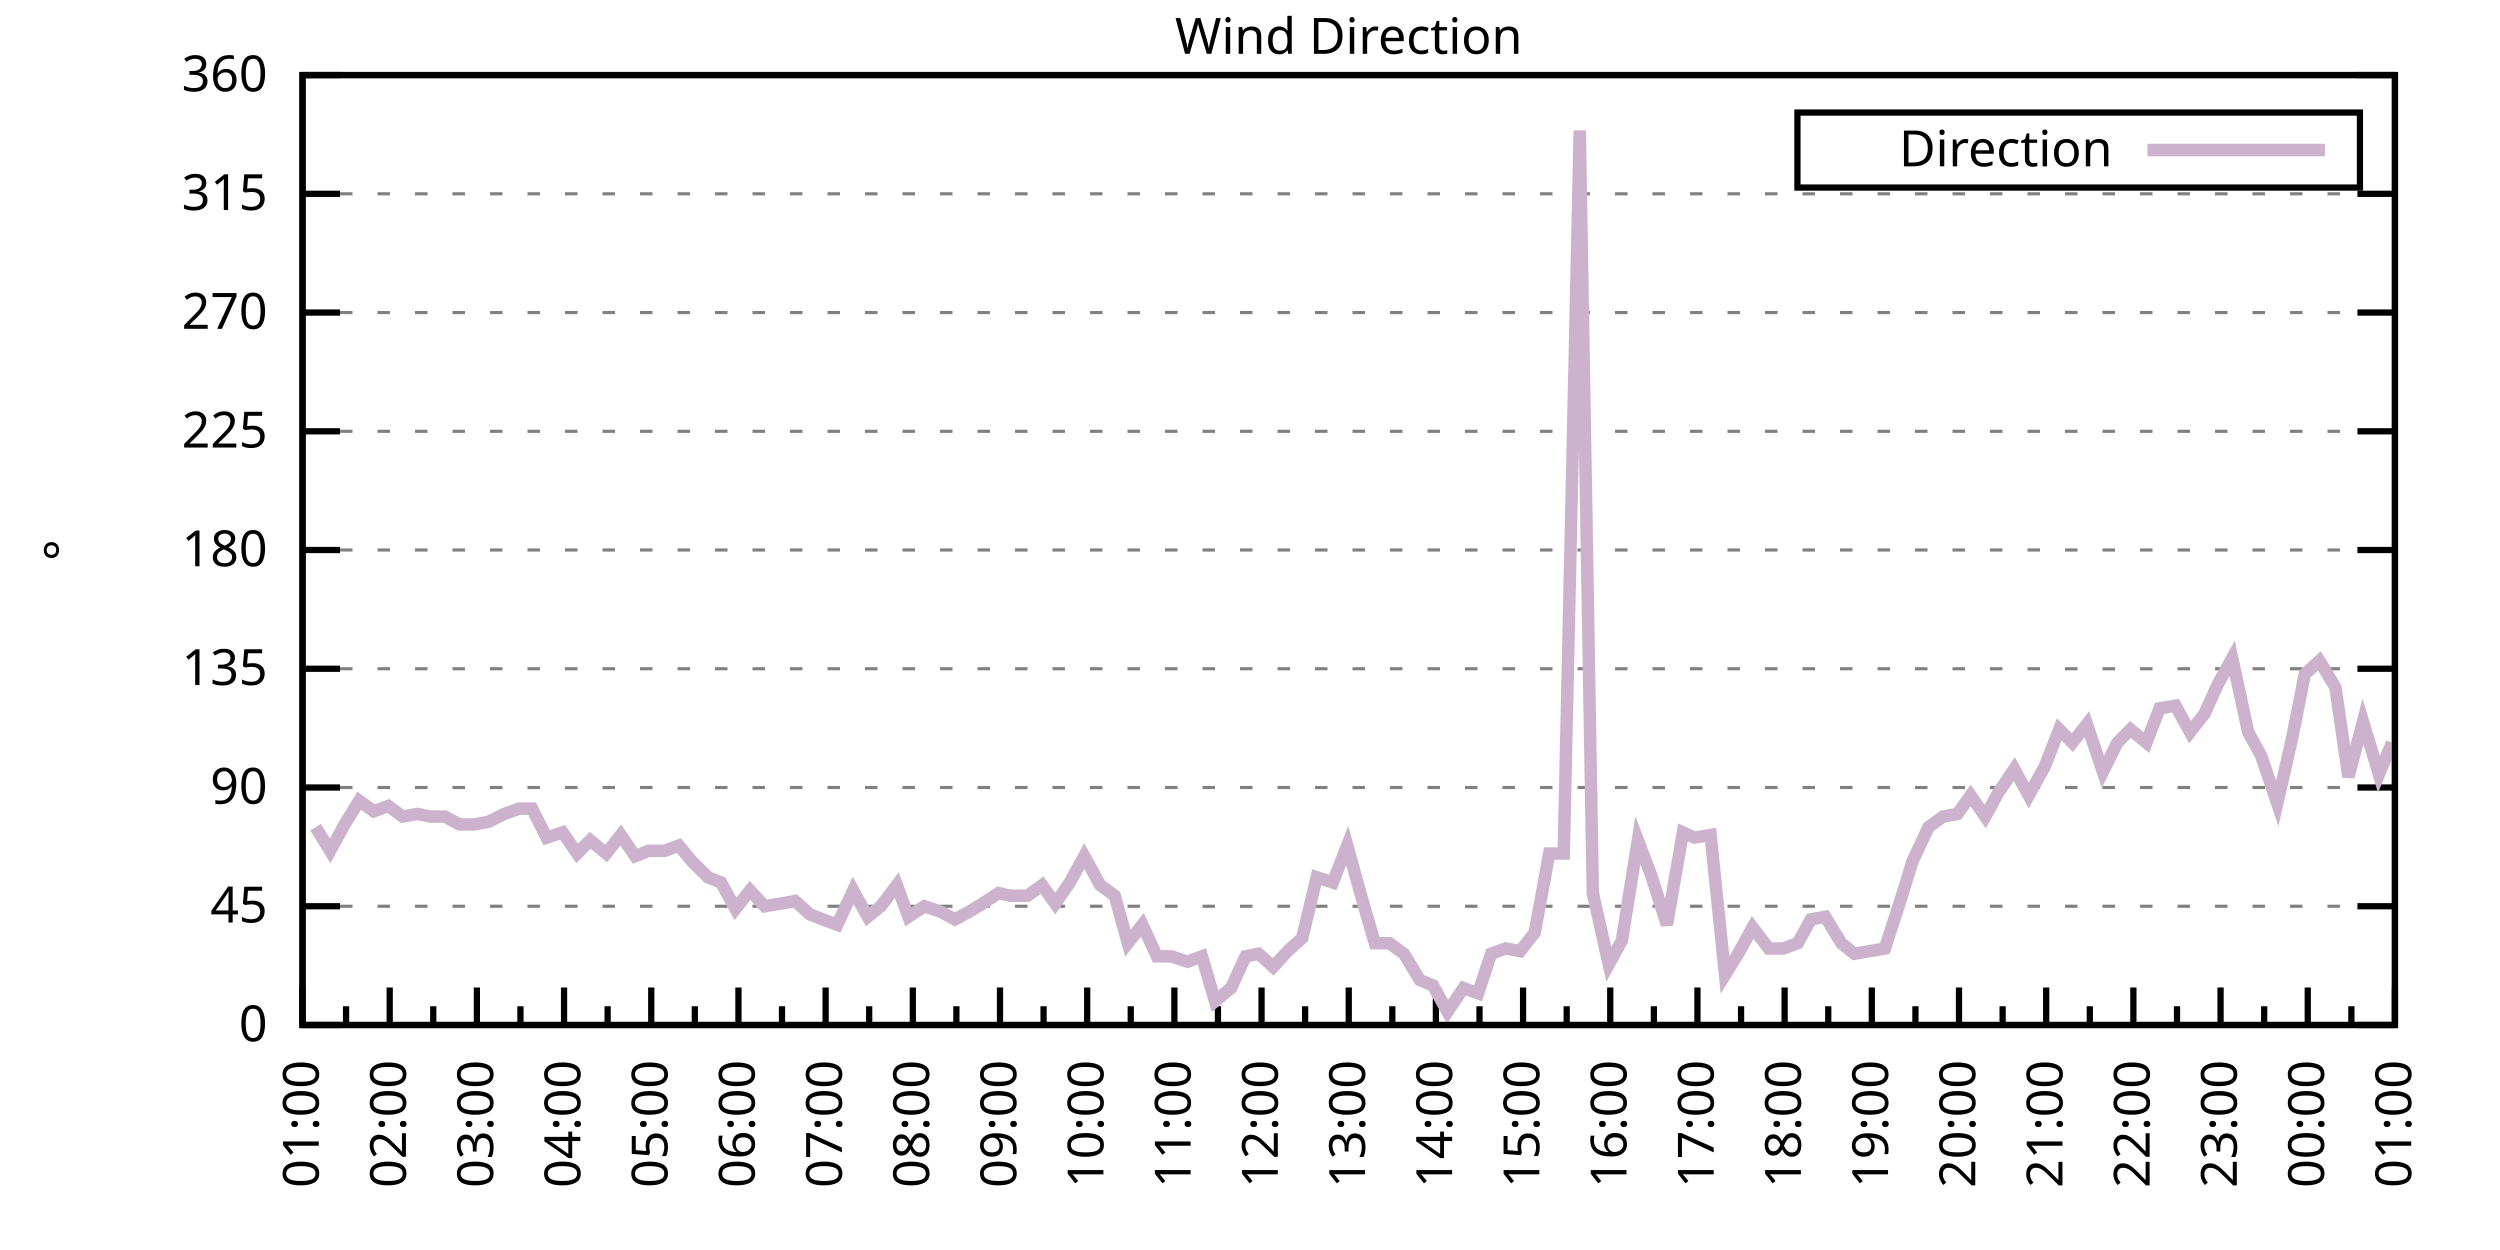
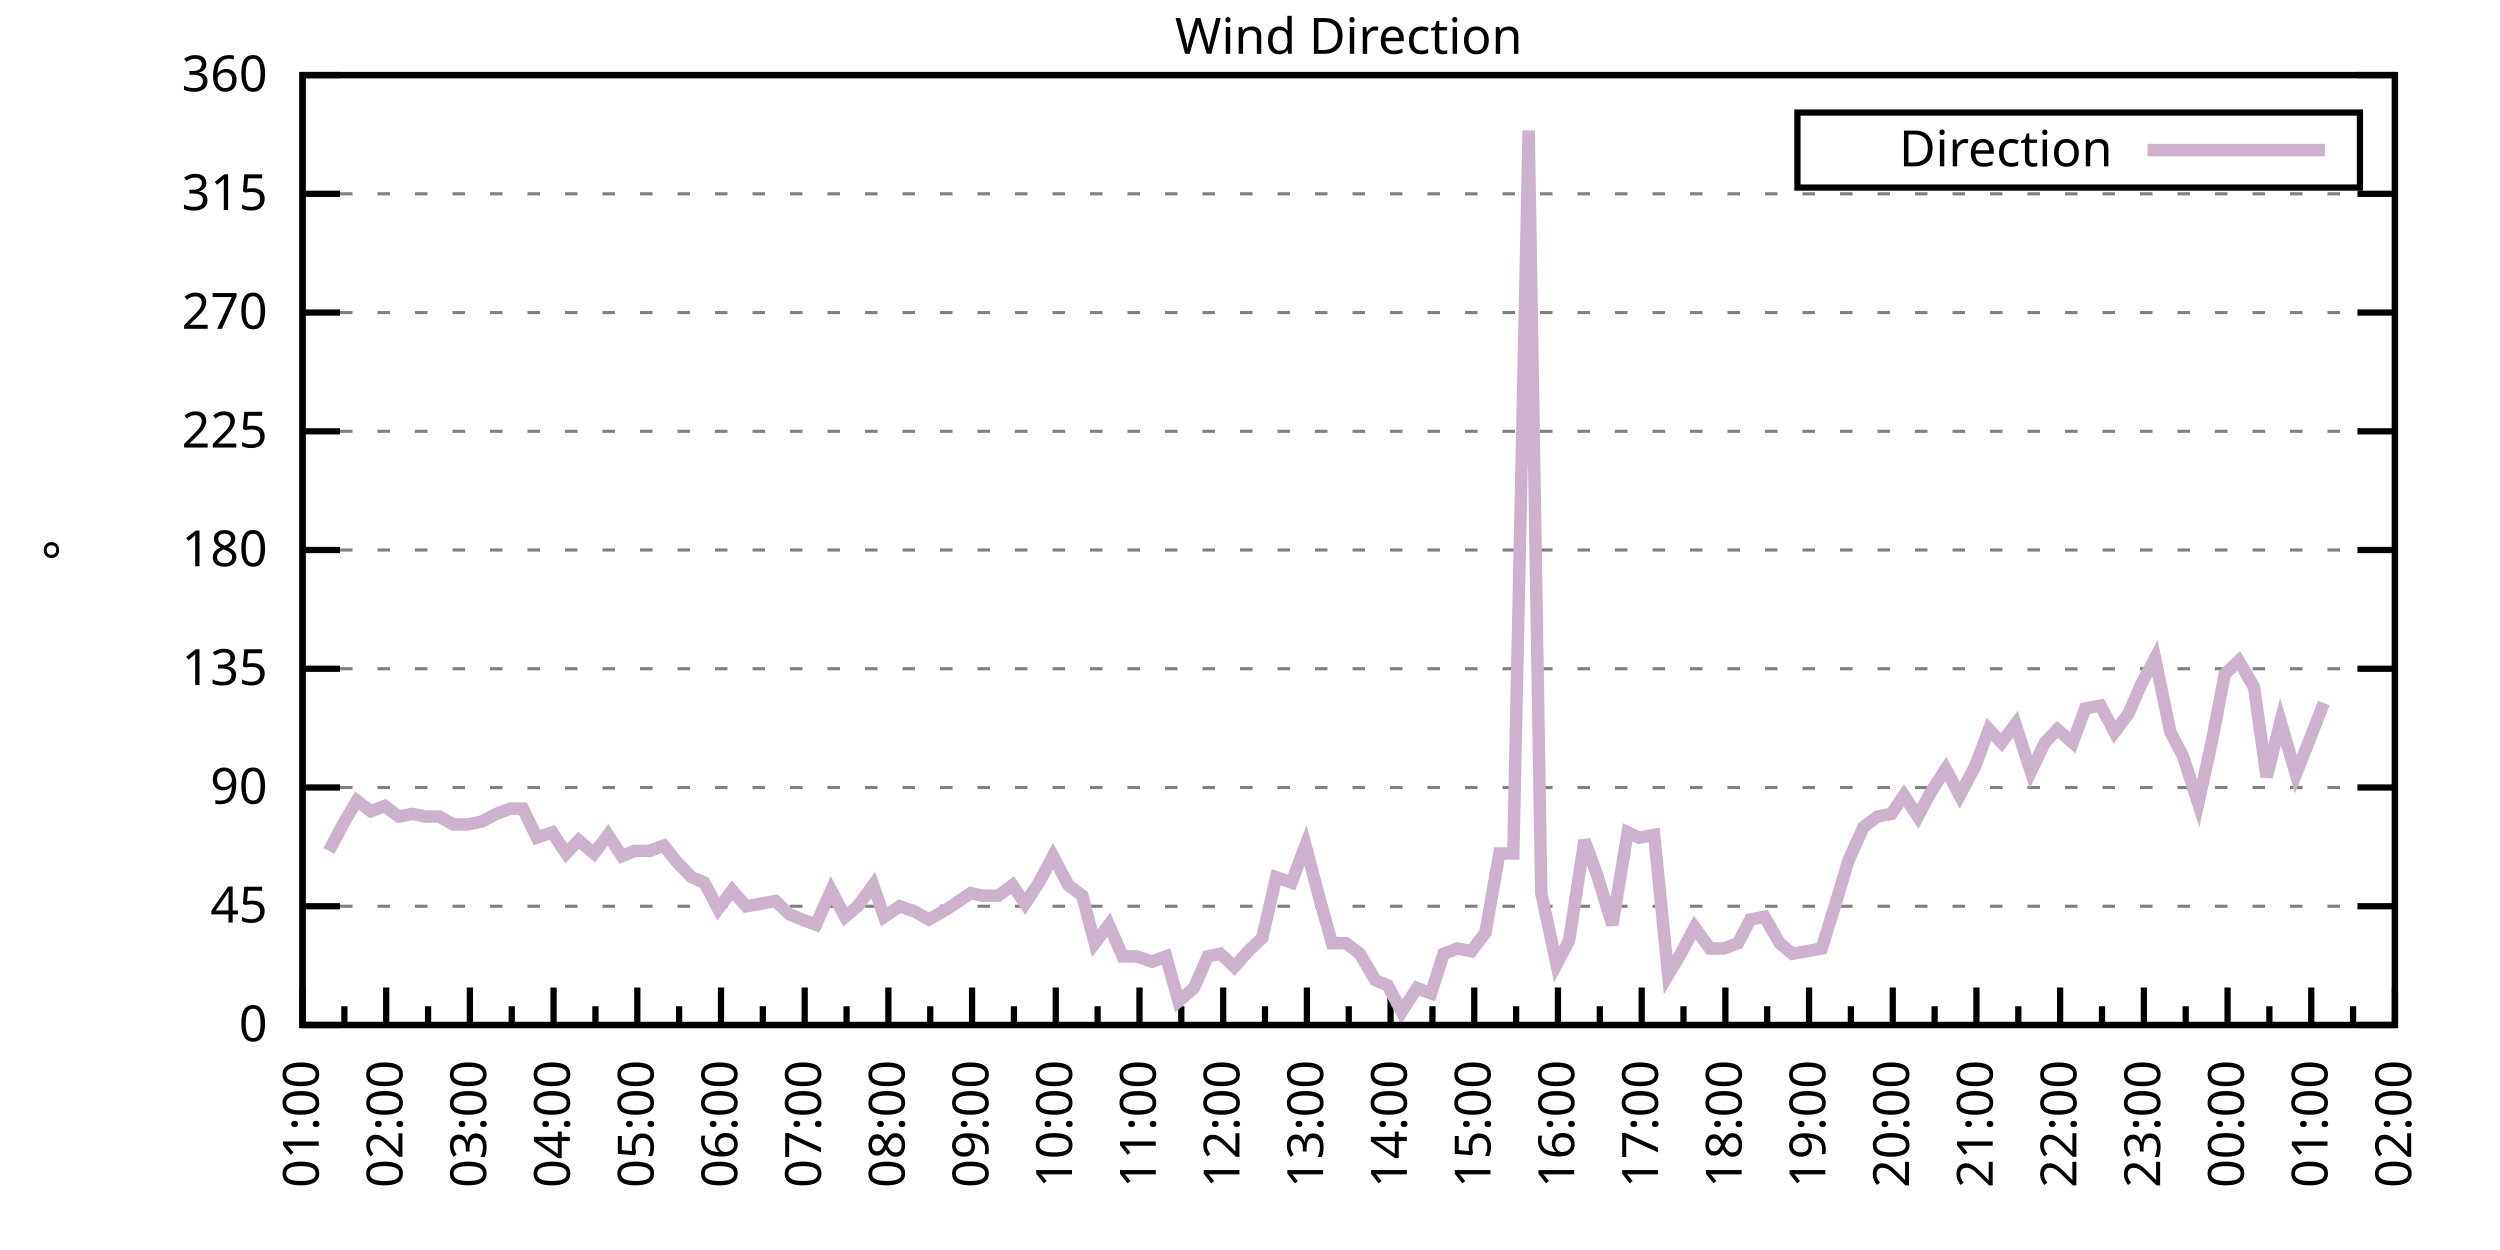
<svg xmlns="http://www.w3.org/2000/svg" xmlns:xlink="http://www.w3.org/1999/xlink" width="400" height="200" viewBox="0 0 400 200">
  <g id="gnuplot_canvas">
    <rect x="0" y="0" width="400" height="200" fill="none" />
    <defs>
      <circle id="gpDot" r="0.5" stroke-width="0.5" stroke="currentColor" />
      <path id="gpPt0" stroke-width="0.333" stroke="currentColor" d="M-1,0 h2 M0,-1 v2" />
      <path id="gpPt1" stroke-width="0.333" stroke="currentColor" d="M-1,-1 L1,1 M1,-1 L-1,1" />
      <path id="gpPt2" stroke-width="0.333" stroke="currentColor" d="M-1,0 L1,0 M0,-1 L0,1 M-1,-1 L1,1 M-1,1 L1,-1" />
      <rect id="gpPt3" stroke-width="0.333" stroke="currentColor" x="-1" y="-1" width="2" height="2" />
      <rect id="gpPt4" stroke-width="0.333" stroke="currentColor" fill="currentColor" x="-1" y="-1" width="2" height="2" />
      <circle id="gpPt5" stroke-width="0.333" stroke="currentColor" cx="0" cy="0" r="1" />
      <use xlink:href="#gpPt5" id="gpPt6" fill="currentColor" stroke="none" />
      <path id="gpPt7" stroke-width="0.333" stroke="currentColor" d="M0,-1.33 L-1.33,0.67 L1.33,0.67 z" />
      <use xlink:href="#gpPt7" id="gpPt8" fill="currentColor" stroke="none" />
      <use xlink:href="#gpPt7" id="gpPt9" stroke="currentColor" transform="rotate(180)" />
      <use xlink:href="#gpPt9" id="gpPt10" fill="currentColor" stroke="none" />
      <use xlink:href="#gpPt3" id="gpPt11" stroke="currentColor" transform="rotate(45)" />
      <use xlink:href="#gpPt11" id="gpPt12" fill="currentColor" stroke="none" />
      <path id="gpPt13" stroke-width="0.333" stroke="currentColor" d="M0,1.330 L1.265,0.411 L0.782,-1.067 L-0.782,-1.076 L-1.265,0.411 z" />
      <use xlink:href="#gpPt13" id="gpPt14" fill="currentColor" stroke="none" />
      <filter id="textbox" filterUnits="objectBoundingBox" x="0" y="0" height="1" width="1">
        <feFlood flood-color="white" flood-opacity="1" result="bgnd" />
        <feComposite in="SourceGraphic" in2="bgnd" operator="atop" />
      </filter>
      <filter id="greybox" filterUnits="objectBoundingBox" x="0" y="0" height="1" width="1">
        <feFlood flood-color="lightgrey" flood-opacity="1" result="grey" />
        <feComposite in="SourceGraphic" in2="grey" operator="atop" />
      </filter>
    </defs>
    <g fill="none" color="white" stroke="currentColor" stroke-width="1.00" stroke-linecap="butt" stroke-linejoin="miter">
</g>
    <g fill="none" color="black" stroke="currentColor" stroke-width="1.00" stroke-linecap="butt" stroke-linejoin="miter">
      <g stroke="none" shape-rendering="crispEdges">
        <polygon fill="rgb(255, 255, 255)" points="48.40,164.00 383.18,164.00 383.18,12.02 48.40,12.02 " />
      </g>
    </g>
    <g fill="none" color="black" stroke="currentColor" stroke-width="1.00" stroke-linecap="butt" stroke-linejoin="miter">
</g>
    <g fill="none" color="black" stroke="black" stroke-width="0.50" stroke-linecap="butt" stroke-linejoin="miter">
</g>
    <g fill="none" color="gray" stroke="currentColor" stroke-width="0.50" stroke-linecap="butt" stroke-linejoin="miter">
      <path stroke="gray" stroke-dasharray="2,4" class="gridline" d="M48.40,164.00 L383.19,164.00  " />
    </g>
    <g fill="none" color="gray" stroke="gray" stroke-width="1.00" stroke-linecap="butt" stroke-linejoin="miter">
</g>
    <g fill="none" color="black" stroke="currentColor" stroke-width="1.00" stroke-linecap="butt" stroke-linejoin="miter">
      <path stroke="black" d="M48.40,164.00 L54.40,164.00 M383.19,164.00 L377.19,164.00  " />
      <g transform="translate(42.80,166.60)" stroke="none" fill="black" font-family="Sans" font-size="8.00" text-anchor="end">
        <text>
          <tspan font-family="Sans"> 0</tspan>
        </text>
      </g>
    </g>
    <g fill="none" color="black" stroke="currentColor" stroke-width="1.00" stroke-linecap="butt" stroke-linejoin="miter">
</g>
    <g fill="none" color="black" stroke="black" stroke-width="0.50" stroke-linecap="butt" stroke-linejoin="miter">
</g>
    <g fill="none" color="gray" stroke="currentColor" stroke-width="0.50" stroke-linecap="butt" stroke-linejoin="miter">
      <path stroke="gray" stroke-dasharray="2,4" class="gridline" d="M48.40,145.00 L383.19,145.00  " />
    </g>
    <g fill="none" color="gray" stroke="gray" stroke-width="1.00" stroke-linecap="butt" stroke-linejoin="miter">
</g>
    <g fill="none" color="black" stroke="currentColor" stroke-width="1.00" stroke-linecap="butt" stroke-linejoin="miter">
      <path stroke="black" d="M48.40,145.00 L54.40,145.00 M383.19,145.00 L377.19,145.00  " />
      <g transform="translate(42.80,147.60)" stroke="none" fill="black" font-family="Sans" font-size="8.00" text-anchor="end">
        <text>
          <tspan font-family="Sans"> 45</tspan>
        </text>
      </g>
    </g>
    <g fill="none" color="black" stroke="currentColor" stroke-width="1.00" stroke-linecap="butt" stroke-linejoin="miter">
</g>
    <g fill="none" color="black" stroke="black" stroke-width="0.50" stroke-linecap="butt" stroke-linejoin="miter">
</g>
    <g fill="none" color="gray" stroke="currentColor" stroke-width="0.50" stroke-linecap="butt" stroke-linejoin="miter">
      <path stroke="gray" stroke-dasharray="2,4" class="gridline" d="M48.40,126.00 L383.19,126.00  " />
    </g>
    <g fill="none" color="gray" stroke="gray" stroke-width="1.00" stroke-linecap="butt" stroke-linejoin="miter">
</g>
    <g fill="none" color="black" stroke="currentColor" stroke-width="1.00" stroke-linecap="butt" stroke-linejoin="miter">
      <path stroke="black" d="M48.40,126.00 L54.40,126.00 M383.19,126.00 L377.19,126.00  " />
      <g transform="translate(42.80,128.60)" stroke="none" fill="black" font-family="Sans" font-size="8.00" text-anchor="end">
        <text>
          <tspan font-family="Sans"> 90</tspan>
        </text>
      </g>
    </g>
    <g fill="none" color="black" stroke="currentColor" stroke-width="1.00" stroke-linecap="butt" stroke-linejoin="miter">
</g>
    <g fill="none" color="black" stroke="black" stroke-width="0.50" stroke-linecap="butt" stroke-linejoin="miter">
</g>
    <g fill="none" color="gray" stroke="currentColor" stroke-width="0.50" stroke-linecap="butt" stroke-linejoin="miter">
      <path stroke="gray" stroke-dasharray="2,4" class="gridline" d="M48.40,107.00 L383.19,107.00  " />
    </g>
    <g fill="none" color="gray" stroke="gray" stroke-width="1.00" stroke-linecap="butt" stroke-linejoin="miter">
</g>
    <g fill="none" color="black" stroke="currentColor" stroke-width="1.00" stroke-linecap="butt" stroke-linejoin="miter">
      <path stroke="black" d="M48.40,107.00 L54.40,107.00 M383.19,107.00 L377.19,107.00  " />
      <g transform="translate(42.80,109.60)" stroke="none" fill="black" font-family="Sans" font-size="8.00" text-anchor="end">
        <text>
          <tspan font-family="Sans"> 135</tspan>
        </text>
      </g>
    </g>
    <g fill="none" color="black" stroke="currentColor" stroke-width="1.00" stroke-linecap="butt" stroke-linejoin="miter">
</g>
    <g fill="none" color="black" stroke="black" stroke-width="0.50" stroke-linecap="butt" stroke-linejoin="miter">
</g>
    <g fill="none" color="gray" stroke="currentColor" stroke-width="0.50" stroke-linecap="butt" stroke-linejoin="miter">
      <path stroke="gray" stroke-dasharray="2,4" class="gridline" d="M48.40,88.00 L383.19,88.00  " />
    </g>
    <g fill="none" color="gray" stroke="gray" stroke-width="1.00" stroke-linecap="butt" stroke-linejoin="miter">
</g>
    <g fill="none" color="black" stroke="currentColor" stroke-width="1.00" stroke-linecap="butt" stroke-linejoin="miter">
      <path stroke="black" d="M48.40,88.00 L54.40,88.00 M383.19,88.00 L377.19,88.00  " />
      <g transform="translate(42.80,90.60)" stroke="none" fill="black" font-family="Sans" font-size="8.00" text-anchor="end">
        <text>
          <tspan font-family="Sans"> 180</tspan>
        </text>
      </g>
    </g>
    <g fill="none" color="black" stroke="currentColor" stroke-width="1.00" stroke-linecap="butt" stroke-linejoin="miter">
</g>
    <g fill="none" color="black" stroke="black" stroke-width="0.50" stroke-linecap="butt" stroke-linejoin="miter">
</g>
    <g fill="none" color="gray" stroke="currentColor" stroke-width="0.50" stroke-linecap="butt" stroke-linejoin="miter">
      <path stroke="gray" stroke-dasharray="2,4" class="gridline" d="M48.40,69.01 L383.19,69.01  " />
    </g>
    <g fill="none" color="gray" stroke="gray" stroke-width="1.00" stroke-linecap="butt" stroke-linejoin="miter">
</g>
    <g fill="none" color="black" stroke="currentColor" stroke-width="1.00" stroke-linecap="butt" stroke-linejoin="miter">
      <path stroke="black" d="M48.40,69.01 L54.40,69.01 M383.19,69.01 L377.19,69.01  " />
      <g transform="translate(42.80,71.61)" stroke="none" fill="black" font-family="Sans" font-size="8.00" text-anchor="end">
        <text>
          <tspan font-family="Sans"> 225</tspan>
        </text>
      </g>
    </g>
    <g fill="none" color="black" stroke="currentColor" stroke-width="1.00" stroke-linecap="butt" stroke-linejoin="miter">
</g>
    <g fill="none" color="black" stroke="black" stroke-width="0.50" stroke-linecap="butt" stroke-linejoin="miter">
</g>
    <g fill="none" color="gray" stroke="currentColor" stroke-width="0.50" stroke-linecap="butt" stroke-linejoin="miter">
      <path stroke="gray" stroke-dasharray="2,4" class="gridline" d="M48.40,50.01 L383.19,50.01  " />
    </g>
    <g fill="none" color="gray" stroke="gray" stroke-width="1.00" stroke-linecap="butt" stroke-linejoin="miter">
</g>
    <g fill="none" color="black" stroke="currentColor" stroke-width="1.00" stroke-linecap="butt" stroke-linejoin="miter">
      <path stroke="black" d="M48.40,50.01 L54.40,50.01 M383.19,50.01 L377.19,50.01  " />
      <g transform="translate(42.80,52.61)" stroke="none" fill="black" font-family="Sans" font-size="8.00" text-anchor="end">
        <text>
          <tspan font-family="Sans"> 270</tspan>
        </text>
      </g>
    </g>
    <g fill="none" color="black" stroke="currentColor" stroke-width="1.00" stroke-linecap="butt" stroke-linejoin="miter">
</g>
    <g fill="none" color="black" stroke="black" stroke-width="0.50" stroke-linecap="butt" stroke-linejoin="miter">
</g>
    <g fill="none" color="gray" stroke="currentColor" stroke-width="0.50" stroke-linecap="butt" stroke-linejoin="miter">
      <path stroke="gray" stroke-dasharray="2,4" class="gridline" d="M48.40,31.01 L383.19,31.01  " />
    </g>
    <g fill="none" color="gray" stroke="gray" stroke-width="1.00" stroke-linecap="butt" stroke-linejoin="miter">
</g>
    <g fill="none" color="black" stroke="currentColor" stroke-width="1.00" stroke-linecap="butt" stroke-linejoin="miter">
      <path stroke="black" d="M48.40,31.01 L54.40,31.01 M383.19,31.01 L377.19,31.01  " />
      <g transform="translate(42.80,33.61)" stroke="none" fill="black" font-family="Sans" font-size="8.00" text-anchor="end">
        <text>
          <tspan font-family="Sans"> 315</tspan>
        </text>
      </g>
    </g>
    <g fill="none" color="black" stroke="currentColor" stroke-width="1.00" stroke-linecap="butt" stroke-linejoin="miter">
</g>
    <g fill="none" color="black" stroke="black" stroke-width="0.50" stroke-linecap="butt" stroke-linejoin="miter">
</g>
    <g fill="none" color="gray" stroke="currentColor" stroke-width="0.50" stroke-linecap="butt" stroke-linejoin="miter">
      <path stroke="gray" stroke-dasharray="2,4" class="gridline" d="M48.40,12.01 L383.19,12.01  " />
    </g>
    <g fill="none" color="gray" stroke="gray" stroke-width="1.00" stroke-linecap="butt" stroke-linejoin="miter">
</g>
    <g fill="none" color="black" stroke="currentColor" stroke-width="1.00" stroke-linecap="butt" stroke-linejoin="miter">
      <path stroke="black" d="M48.40,12.01 L54.40,12.01 M383.19,12.01 L377.19,12.01  " />
      <g transform="translate(42.80,14.61)" stroke="none" fill="black" font-family="Sans" font-size="8.00" text-anchor="end">
        <text>
          <tspan font-family="Sans"> 360</tspan>
        </text>
      </g>
    </g>
    <g fill="none" color="black" stroke="currentColor" stroke-width="1.00" stroke-linecap="butt" stroke-linejoin="miter">
      <path stroke="black" d="M48.40,164.00 L48.40,158.00  " />
      <g transform="translate(51.00,169.60) rotate(270)" stroke="none" fill="black" font-family="Sans" font-size="8.00" text-anchor="end">
        <text>
          <tspan font-family="Sans">01:00</tspan>
        </text>
      </g>
    </g>
    <g fill="none" color="black" stroke="currentColor" stroke-width="1.00" stroke-linecap="butt" stroke-linejoin="miter">
-       <path stroke="black" d="M55.37,164.00 L55.37,161.00 M62.35,164.00 L62.35,158.00  " />
-       <g transform="translate(64.95,169.60) rotate(270)" stroke="none" fill="black" font-family="Sans" font-size="8.00" text-anchor="end">
+       <path stroke="black" d="M55.10,164.00 L55.10,161.00 M61.79,164.00 L61.79,158.00  " />
+       <g transform="translate(64.39,169.60) rotate(270)" stroke="none" fill="black" font-family="Sans" font-size="8.00" text-anchor="end">
        <text>
          <tspan font-family="Sans">02:00</tspan>
        </text>
      </g>
    </g>
    <g fill="none" color="black" stroke="currentColor" stroke-width="1.00" stroke-linecap="butt" stroke-linejoin="miter">
-       <path stroke="black" d="M69.32,164.00 L69.32,161.00 M76.30,164.00 L76.30,158.00  " />
-       <g transform="translate(78.90,169.60) rotate(270)" stroke="none" fill="black" font-family="Sans" font-size="8.00" text-anchor="end">
+       <path stroke="black" d="M68.49,164.00 L68.49,161.00 M75.18,164.00 L75.18,158.00  " />
+       <g transform="translate(77.78,169.60) rotate(270)" stroke="none" fill="black" font-family="Sans" font-size="8.00" text-anchor="end">
        <text>
          <tspan font-family="Sans">03:00</tspan>
        </text>
      </g>
    </g>
    <g fill="none" color="black" stroke="currentColor" stroke-width="1.00" stroke-linecap="butt" stroke-linejoin="miter">
-       <path stroke="black" d="M83.27,164.00 L83.27,161.00 M90.25,164.00 L90.25,158.00  " />
-       <g transform="translate(92.85,169.60) rotate(270)" stroke="none" fill="black" font-family="Sans" font-size="8.00" text-anchor="end">
+       <path stroke="black" d="M81.88,164.00 L81.88,161.00 M88.57,164.00 L88.57,158.00  " />
+       <g transform="translate(91.17,169.60) rotate(270)" stroke="none" fill="black" font-family="Sans" font-size="8.00" text-anchor="end">
        <text>
          <tspan font-family="Sans">04:00</tspan>
        </text>
      </g>
    </g>
    <g fill="none" color="black" stroke="currentColor" stroke-width="1.00" stroke-linecap="butt" stroke-linejoin="miter">
-       <path stroke="black" d="M97.22,164.00 L97.22,161.00 M104.20,164.00 L104.20,158.00  " />
-       <g transform="translate(106.80,169.60) rotate(270)" stroke="none" fill="black" font-family="Sans" font-size="8.00" text-anchor="end">
+       <path stroke="black" d="M95.27,164.00 L95.27,161.00 M101.97,164.00 L101.97,158.00  " />
+       <g transform="translate(104.57,169.60) rotate(270)" stroke="none" fill="black" font-family="Sans" font-size="8.00" text-anchor="end">
        <text>
          <tspan font-family="Sans">05:00</tspan>
        </text>
      </g>
    </g>
    <g fill="none" color="black" stroke="currentColor" stroke-width="1.00" stroke-linecap="butt" stroke-linejoin="miter">
-       <path stroke="black" d="M111.17,164.00 L111.17,161.00 M118.15,164.00 L118.15,158.00  " />
-       <g transform="translate(120.75,169.60) rotate(270)" stroke="none" fill="black" font-family="Sans" font-size="8.00" text-anchor="end">
+       <path stroke="black" d="M108.66,164.00 L108.66,161.00 M115.36,164.00 L115.36,158.00  " />
+       <g transform="translate(117.96,169.60) rotate(270)" stroke="none" fill="black" font-family="Sans" font-size="8.00" text-anchor="end">
        <text>
          <tspan font-family="Sans">06:00</tspan>
        </text>
      </g>
    </g>
    <g fill="none" color="black" stroke="currentColor" stroke-width="1.00" stroke-linecap="butt" stroke-linejoin="miter">
-       <path stroke="black" d="M125.12,164.00 L125.12,161.00 M132.10,164.00 L132.10,158.00  " />
-       <g transform="translate(134.70,169.60) rotate(270)" stroke="none" fill="black" font-family="Sans" font-size="8.00" text-anchor="end">
+       <path stroke="black" d="M122.05,164.00 L122.05,161.00 M128.75,164.00 L128.75,158.00  " />
+       <g transform="translate(131.35,169.60) rotate(270)" stroke="none" fill="black" font-family="Sans" font-size="8.00" text-anchor="end">
        <text>
          <tspan font-family="Sans">07:00</tspan>
        </text>
      </g>
    </g>
    <g fill="none" color="black" stroke="currentColor" stroke-width="1.00" stroke-linecap="butt" stroke-linejoin="miter">
-       <path stroke="black" d="M139.07,164.00 L139.07,161.00 M146.05,164.00 L146.05,158.00  " />
-       <g transform="translate(148.65,169.60) rotate(270)" stroke="none" fill="black" font-family="Sans" font-size="8.00" text-anchor="end">
+       <path stroke="black" d="M135.45,164.00 L135.45,161.00 M142.14,164.00 L142.14,158.00  " />
+       <g transform="translate(144.74,169.60) rotate(270)" stroke="none" fill="black" font-family="Sans" font-size="8.00" text-anchor="end">
        <text>
          <tspan font-family="Sans">08:00</tspan>
        </text>
      </g>
    </g>
    <g fill="none" color="black" stroke="currentColor" stroke-width="1.00" stroke-linecap="butt" stroke-linejoin="miter">
-       <path stroke="black" d="M153.02,164.00 L153.02,161.00 M160.00,164.00 L160.00,158.00  " />
-       <g transform="translate(162.60,169.60) rotate(270)" stroke="none" fill="black" font-family="Sans" font-size="8.00" text-anchor="end">
+       <path stroke="black" d="M148.84,164.00 L148.84,161.00 M155.53,164.00 L155.53,158.00  " />
+       <g transform="translate(158.13,169.60) rotate(270)" stroke="none" fill="black" font-family="Sans" font-size="8.00" text-anchor="end">
        <text>
          <tspan font-family="Sans">09:00</tspan>
        </text>
      </g>
    </g>
    <g fill="none" color="black" stroke="currentColor" stroke-width="1.00" stroke-linecap="butt" stroke-linejoin="miter">
-       <path stroke="black" d="M166.97,164.00 L166.97,161.00 M173.95,164.00 L173.95,158.00  " />
-       <g transform="translate(176.55,169.60) rotate(270)" stroke="none" fill="black" font-family="Sans" font-size="8.00" text-anchor="end">
+       <path stroke="black" d="M162.23,164.00 L162.23,161.00 M168.92,164.00 L168.92,158.00  " />
+       <g transform="translate(171.52,169.60) rotate(270)" stroke="none" fill="black" font-family="Sans" font-size="8.00" text-anchor="end">
        <text>
          <tspan font-family="Sans">10:00</tspan>
        </text>
      </g>
    </g>
    <g fill="none" color="black" stroke="currentColor" stroke-width="1.00" stroke-linecap="butt" stroke-linejoin="miter">
-       <path stroke="black" d="M180.92,164.00 L180.92,161.00 M187.90,164.00 L187.90,158.00  " />
-       <g transform="translate(190.50,169.60) rotate(270)" stroke="none" fill="black" font-family="Sans" font-size="8.00" text-anchor="end">
+       <path stroke="black" d="M175.62,164.00 L175.62,161.00 M182.32,164.00 L182.32,158.00  " />
+       <g transform="translate(184.92,169.60) rotate(270)" stroke="none" fill="black" font-family="Sans" font-size="8.00" text-anchor="end">
        <text>
          <tspan font-family="Sans">11:00</tspan>
        </text>
      </g>
    </g>
    <g fill="none" color="black" stroke="currentColor" stroke-width="1.00" stroke-linecap="butt" stroke-linejoin="miter">
-       <path stroke="black" d="M194.87,164.00 L194.87,161.00 M201.85,164.00 L201.85,158.00  " />
-       <g transform="translate(204.45,169.60) rotate(270)" stroke="none" fill="black" font-family="Sans" font-size="8.00" text-anchor="end">
+       <path stroke="black" d="M189.01,164.00 L189.01,161.00 M195.71,164.00 L195.71,158.00  " />
+       <g transform="translate(198.31,169.60) rotate(270)" stroke="none" fill="black" font-family="Sans" font-size="8.00" text-anchor="end">
        <text>
          <tspan font-family="Sans">12:00</tspan>
        </text>
      </g>
    </g>
    <g fill="none" color="black" stroke="currentColor" stroke-width="1.00" stroke-linecap="butt" stroke-linejoin="miter">
-       <path stroke="black" d="M208.82,164.00 L208.82,161.00 M215.80,164.00 L215.80,158.00  " />
-       <g transform="translate(218.40,169.60) rotate(270)" stroke="none" fill="black" font-family="Sans" font-size="8.00" text-anchor="end">
+       <path stroke="black" d="M202.40,164.00 L202.40,161.00 M209.10,164.00 L209.10,158.00  " />
+       <g transform="translate(211.70,169.60) rotate(270)" stroke="none" fill="black" font-family="Sans" font-size="8.00" text-anchor="end">
        <text>
          <tspan font-family="Sans">13:00</tspan>
        </text>
      </g>
    </g>
    <g fill="none" color="black" stroke="currentColor" stroke-width="1.00" stroke-linecap="butt" stroke-linejoin="miter">
-       <path stroke="black" d="M222.77,164.00 L222.77,161.00 M229.74,164.00 L229.74,158.00  " />
-       <g transform="translate(232.34,169.60) rotate(270)" stroke="none" fill="black" font-family="Sans" font-size="8.00" text-anchor="end">
+       <path stroke="black" d="M215.80,164.00 L215.80,161.00 M222.49,164.00 L222.49,158.00  " />
+       <g transform="translate(225.09,169.60) rotate(270)" stroke="none" fill="black" font-family="Sans" font-size="8.00" text-anchor="end">
        <text>
          <tspan font-family="Sans">14:00</tspan>
        </text>
      </g>
    </g>
    <g fill="none" color="black" stroke="currentColor" stroke-width="1.00" stroke-linecap="butt" stroke-linejoin="miter">
-       <path stroke="black" d="M236.72,164.00 L236.72,161.00 M243.69,164.00 L243.69,158.00  " />
-       <g transform="translate(246.29,169.60) rotate(270)" stroke="none" fill="black" font-family="Sans" font-size="8.00" text-anchor="end">
+       <path stroke="black" d="M229.19,164.00 L229.19,161.00 M235.88,164.00 L235.88,158.00  " />
+       <g transform="translate(238.48,169.60) rotate(270)" stroke="none" fill="black" font-family="Sans" font-size="8.00" text-anchor="end">
        <text>
          <tspan font-family="Sans">15:00</tspan>
        </text>
      </g>
    </g>
    <g fill="none" color="black" stroke="currentColor" stroke-width="1.00" stroke-linecap="butt" stroke-linejoin="miter">
-       <path stroke="black" d="M250.67,164.00 L250.67,161.00 M257.64,164.00 L257.64,158.00  " />
-       <g transform="translate(260.24,169.60) rotate(270)" stroke="none" fill="black" font-family="Sans" font-size="8.00" text-anchor="end">
+       <path stroke="black" d="M242.58,164.00 L242.58,161.00 M249.27,164.00 L249.27,158.00  " />
+       <g transform="translate(251.87,169.60) rotate(270)" stroke="none" fill="black" font-family="Sans" font-size="8.00" text-anchor="end">
        <text>
          <tspan font-family="Sans">16:00</tspan>
        </text>
      </g>
    </g>
    <g fill="none" color="black" stroke="currentColor" stroke-width="1.00" stroke-linecap="butt" stroke-linejoin="miter">
-       <path stroke="black" d="M264.62,164.00 L264.62,161.00 M271.59,164.00 L271.59,158.00  " />
-       <g transform="translate(274.19,169.60) rotate(270)" stroke="none" fill="black" font-family="Sans" font-size="8.00" text-anchor="end">
+       <path stroke="black" d="M255.97,164.00 L255.97,161.00 M262.67,164.00 L262.67,158.00  " />
+       <g transform="translate(265.27,169.60) rotate(270)" stroke="none" fill="black" font-family="Sans" font-size="8.00" text-anchor="end">
        <text>
          <tspan font-family="Sans">17:00</tspan>
        </text>
      </g>
    </g>
    <g fill="none" color="black" stroke="currentColor" stroke-width="1.00" stroke-linecap="butt" stroke-linejoin="miter">
-       <path stroke="black" d="M278.57,164.00 L278.57,161.00 M285.54,164.00 L285.54,158.00  " />
-       <g transform="translate(288.14,169.60) rotate(270)" stroke="none" fill="black" font-family="Sans" font-size="8.00" text-anchor="end">
+       <path stroke="black" d="M269.36,164.00 L269.36,161.00 M276.06,164.00 L276.06,158.00  " />
+       <g transform="translate(278.66,169.60) rotate(270)" stroke="none" fill="black" font-family="Sans" font-size="8.00" text-anchor="end">
        <text>
          <tspan font-family="Sans">18:00</tspan>
        </text>
      </g>
    </g>
    <g fill="none" color="black" stroke="currentColor" stroke-width="1.00" stroke-linecap="butt" stroke-linejoin="miter">
-       <path stroke="black" d="M292.52,164.00 L292.52,161.00 M299.49,164.00 L299.49,158.00  " />
-       <g transform="translate(302.09,169.60) rotate(270)" stroke="none" fill="black" font-family="Sans" font-size="8.00" text-anchor="end">
+       <path stroke="black" d="M282.75,164.00 L282.75,161.00 M289.45,164.00 L289.45,158.00  " />
+       <g transform="translate(292.05,169.60) rotate(270)" stroke="none" fill="black" font-family="Sans" font-size="8.00" text-anchor="end">
        <text>
          <tspan font-family="Sans">19:00</tspan>
        </text>
      </g>
    </g>
    <g fill="none" color="black" stroke="currentColor" stroke-width="1.00" stroke-linecap="butt" stroke-linejoin="miter">
-       <path stroke="black" d="M306.47,164.00 L306.47,161.00 M313.44,164.00 L313.44,158.00  " />
-       <g transform="translate(316.04,169.60) rotate(270)" stroke="none" fill="black" font-family="Sans" font-size="8.00" text-anchor="end">
+       <path stroke="black" d="M296.14,164.00 L296.14,161.00 M302.84,164.00 L302.84,158.00  " />
+       <g transform="translate(305.44,169.60) rotate(270)" stroke="none" fill="black" font-family="Sans" font-size="8.00" text-anchor="end">
        <text>
          <tspan font-family="Sans">20:00</tspan>
        </text>
      </g>
    </g>
    <g fill="none" color="black" stroke="currentColor" stroke-width="1.00" stroke-linecap="butt" stroke-linejoin="miter">
-       <path stroke="black" d="M320.42,164.00 L320.42,161.00 M327.39,164.00 L327.39,158.00  " />
-       <g transform="translate(329.99,169.60) rotate(270)" stroke="none" fill="black" font-family="Sans" font-size="8.00" text-anchor="end">
+       <path stroke="black" d="M309.54,164.00 L309.54,161.00 M316.23,164.00 L316.23,158.00  " />
+       <g transform="translate(318.83,169.60) rotate(270)" stroke="none" fill="black" font-family="Sans" font-size="8.00" text-anchor="end">
        <text>
          <tspan font-family="Sans">21:00</tspan>
        </text>
      </g>
    </g>
    <g fill="none" color="black" stroke="currentColor" stroke-width="1.00" stroke-linecap="butt" stroke-linejoin="miter">
-       <path stroke="black" d="M334.37,164.00 L334.37,161.00 M341.34,164.00 L341.34,158.00  " />
-       <g transform="translate(343.94,169.60) rotate(270)" stroke="none" fill="black" font-family="Sans" font-size="8.00" text-anchor="end">
+       <path stroke="black" d="M322.93,164.00 L322.93,161.00 M329.62,164.00 L329.62,158.00  " />
+       <g transform="translate(332.22,169.60) rotate(270)" stroke="none" fill="black" font-family="Sans" font-size="8.00" text-anchor="end">
        <text>
          <tspan font-family="Sans">22:00</tspan>
        </text>
      </g>
    </g>
    <g fill="none" color="black" stroke="currentColor" stroke-width="1.00" stroke-linecap="butt" stroke-linejoin="miter">
-       <path stroke="black" d="M348.32,164.00 L348.32,161.00 M355.29,164.00 L355.29,158.00  " />
-       <g transform="translate(357.89,169.60) rotate(270)" stroke="none" fill="black" font-family="Sans" font-size="8.00" text-anchor="end">
+       <path stroke="black" d="M336.32,164.00 L336.32,161.00 M343.02,164.00 L343.02,158.00  " />
+       <g transform="translate(345.62,169.60) rotate(270)" stroke="none" fill="black" font-family="Sans" font-size="8.00" text-anchor="end">
        <text>
          <tspan font-family="Sans">23:00</tspan>
        </text>
      </g>
    </g>
    <g fill="none" color="black" stroke="currentColor" stroke-width="1.00" stroke-linecap="butt" stroke-linejoin="miter">
-       <path stroke="black" d="M362.27,164.00 L362.27,161.00 M369.24,164.00 L369.24,158.00  " />
-       <g transform="translate(371.84,169.60) rotate(270)" stroke="none" fill="black" font-family="Sans" font-size="8.00" text-anchor="end">
+       <path stroke="black" d="M349.71,164.00 L349.71,161.00 M356.41,164.00 L356.41,158.00  " />
+       <g transform="translate(359.01,169.60) rotate(270)" stroke="none" fill="black" font-family="Sans" font-size="8.00" text-anchor="end">
        <text>
          <tspan font-family="Sans">00:00</tspan>
        </text>
      </g>
    </g>
    <g fill="none" color="black" stroke="currentColor" stroke-width="1.00" stroke-linecap="butt" stroke-linejoin="miter">
-       <path stroke="black" d="M376.22,164.00 L376.22,161.00 M383.19,164.00 L383.19,158.00  " />
+       <path stroke="black" d="M363.10,164.00 L363.10,161.00 M369.80,164.00 L369.80,158.00  " />
+       <g transform="translate(372.40,169.60) rotate(270)" stroke="none" fill="black" font-family="Sans" font-size="8.00" text-anchor="end">
+         <text>
+           <tspan font-family="Sans">01:00</tspan>
+         </text>
+       </g>
+     </g>
+     <g fill="none" color="black" stroke="currentColor" stroke-width="1.00" stroke-linecap="butt" stroke-linejoin="miter">
+       <path stroke="black" d="M376.49,164.00 L376.49,161.00 M383.19,164.00 L383.19,158.00  " />
      <g transform="translate(385.79,169.60) rotate(270)" stroke="none" fill="black" font-family="Sans" font-size="8.00" text-anchor="end">
        <text>
-           <tspan font-family="Sans">01:00</tspan>
+           <tspan font-family="Sans">02:00</tspan>
        </text>
      </g>
    </g>
    <g fill="none" color="black" stroke="currentColor" stroke-width="1.00" stroke-linecap="butt" stroke-linejoin="miter">
</g>
    <g fill="none" color="black" stroke="currentColor" stroke-width="1.00" stroke-linecap="butt" stroke-linejoin="miter">
      <path stroke="black" d="M48.40,12.01 L48.40,164.00 L383.19,164.00 L383.19,12.01 L48.40,12.01 Z  " />
    </g>
    <g fill="none" color="black" stroke="currentColor" stroke-width="1.00" stroke-linecap="butt" stroke-linejoin="miter">
      <g transform="translate(12.80,88.01) rotate(270)" stroke="none" fill="black" font-family="Sans" font-size="8.00" text-anchor="middle">
        <text>
          <tspan font-family="Sans">°</tspan>
        </text>
      </g>
    </g>
    <g fill="none" color="black" stroke="currentColor" stroke-width="1.00" stroke-linecap="butt" stroke-linejoin="miter">
</g>
    <g fill="none" color="black" stroke="currentColor" stroke-width="1.00" stroke-linecap="butt" stroke-linejoin="miter">
      <path stroke="black" d="M287.59,30.01 L287.59,18.01 L377.59,18.01 L377.59,30.01 L287.59,30.01 Z  " />
    </g>
    <g id="Wind_direction_plot_1">
      <g fill="none" color="white" stroke="black" stroke-width="2.00" stroke-linecap="butt" stroke-linejoin="miter">
</g>
      <g fill="none" color="black" stroke="currentColor" stroke-width="2.00" stroke-linecap="butt" stroke-linejoin="miter">
        <g transform="translate(337.99,26.61)" stroke="none" fill="black" font-family="Sans" font-size="8.00" text-anchor="end">
          <text>
            <tspan font-family="Sans">Direction</tspan>
          </text>
        </g>
      </g>
      <g fill="none" color="black" stroke="currentColor" stroke-width="2.00" stroke-linecap="butt" stroke-linejoin="miter">
-         <path stroke="rgb(204, 178, 204)" d="M343.59,24.01 L371.99,24.01 M50.49,132.34 L52.82,136.14 L55.14,131.91 L57.47,128.11 L59.79,129.80 L62.12,128.96   L64.44,130.65 L66.77,130.22 L68.86,130.65 L71.18,130.65 L73.51,131.91 L75.83,131.91 L78.16,131.49 L80.72,130.22   L83.04,129.38 L85.13,129.38 L87.46,134.02 L90.02,133.18 L92.34,136.56 L94.43,134.45 L96.99,136.56 L99.32,133.60   L101.64,136.98 L103.73,136.14 L106.29,136.14 L108.62,135.29 L110.71,137.82 L113.27,140.36 L115.36,141.20 L117.68,145.42   L120.01,142.47 L122.33,145.00 L124.89,144.58 L127.22,144.16 L129.54,146.27 L131.63,147.11 L133.96,147.96 L136.51,142.47   L138.84,146.69 L140.93,145.00 L143.49,141.62 L145.35,146.69 L147.91,145.00 L150.46,145.85 L152.79,147.11 L155.11,145.85   L157.21,144.58 L159.76,142.89 L161.62,143.31 L164.41,143.31 L166.74,141.62 L168.83,144.58 L171.16,141.20 L173.48,136.98   L176.04,141.62 L178.36,143.31 L180.46,150.91 L182.78,147.96 L185.11,153.02 L187.43,153.02 L189.99,153.87 L192.31,153.02   L194.41,160.20 L196.96,158.09 L199.29,153.02 L201.38,152.60 L203.71,154.71 L206.03,152.18 L208.36,150.07 L210.68,140.36   L213.24,141.20 L215.56,135.29 L217.89,143.73 L219.98,150.91 L222.30,150.91 L224.63,152.60 L227.19,156.82 L229.28,157.67   L231.60,161.89 L234.16,158.09 L236.49,158.93 L238.58,152.60 L240.90,151.76 L243.23,152.18 L245.55,149.22 L247.88,136.56   L250.20,136.56 L252.76,20.88 L254.85,142.89 L257.41,154.29 L259.50,150.49 L262.06,134.45 L264.15,139.93 L266.71,147.96   L269.27,133.18 L271.13,134.02 L273.69,133.60 L276.01,155.98 L278.10,152.60 L280.43,148.38 L282.99,151.76 L285.31,151.76   L287.64,150.91 L289.73,147.11 L292.05,146.69 L294.61,150.91 L296.70,152.60 L301.58,151.76 L303.91,144.58 L306.00,137.82   L308.56,132.34 L310.88,130.65 L313.21,130.22 L315.30,127.27 L317.63,130.65 L319.72,126.85 L322.28,123.05 L324.60,127.27   L327.16,122.62 L329.48,116.71 L331.58,118.83 L333.90,115.87 L336.46,123.47 L338.78,118.83 L340.88,116.71 L343.43,118.83   L345.53,113.34 L348.08,112.91 L350.41,117.14 L352.73,114.18 L354.83,109.54 L357.15,105.31 L359.71,117.14 L361.80,120.94   L364.36,128.54 L366.68,118.40 L368.78,107.85 L371.10,105.74 L373.66,109.96 L375.75,124.31 L378.08,115.45 L380.63,123.89   L382.73,118.83  " />
+         <path stroke="rgb(204, 178, 204)" d="M343.59,24.01 L371.99,24.01 M52.64,136.14 L54.87,131.91 L57.10,128.11 L59.34,129.80 L61.57,128.96 L63.80,130.65   L66.03,130.22 L68.04,130.65 L70.27,130.65 L72.50,131.91 L74.74,131.91 L76.97,131.49 L79.42,130.22 L81.66,129.38   L83.66,129.38 L85.90,134.02 L88.35,133.18 L90.58,136.56 L92.59,134.45 L95.05,136.56 L97.28,133.60 L99.51,136.98   L101.52,136.14 L103.98,136.14 L106.21,135.29 L108.22,137.82 L110.67,140.36 L112.68,141.20 L114.91,145.42 L117.14,142.47   L119.38,145.00 L121.83,144.58 L124.06,144.16 L126.29,146.27 L128.30,147.11 L130.54,147.96 L132.99,142.47 L135.22,146.69   L137.23,145.00 L139.69,141.62 L141.47,146.69 L143.93,145.00 L146.38,145.85 L148.61,147.11 L150.85,145.85 L152.85,144.58   L155.31,142.89 L157.10,143.31 L159.77,143.31 L162.01,141.62 L164.01,144.58 L166.25,141.20 L168.48,136.98 L170.93,141.62   L173.17,143.31 L175.17,150.91 L177.41,147.96 L179.64,153.02 L181.87,153.02 L184.32,153.87 L186.56,153.02 L188.57,160.20   L191.02,158.09 L193.25,153.02 L195.26,152.60 L197.49,154.71 L199.73,152.18 L201.96,150.07 L204.19,140.36 L206.64,141.20   L208.88,135.29 L211.11,143.73 L213.12,150.91 L215.35,150.91 L217.58,152.60 L220.04,156.82 L222.04,157.67 L224.28,161.89   L226.73,158.09 L228.96,158.93 L230.97,152.60 L233.20,151.76 L235.44,152.18 L237.67,149.22 L239.90,136.56 L242.13,136.56   L244.59,20.88 L246.60,142.89 L249.05,154.29 L251.06,150.49 L253.51,134.45 L255.52,139.93 L257.98,147.96 L260.43,133.18   L262.22,134.02 L264.67,133.60 L266.91,155.98 L268.92,152.60 L271.15,148.38 L273.60,151.76 L275.83,151.76 L278.07,150.91   L280.07,147.11 L282.31,146.69 L284.76,150.91 L286.77,152.60 L291.46,151.76 L293.69,144.58 L295.70,137.82 L298.15,132.34   L300.39,130.65 L302.62,130.22 L304.63,127.27 L306.86,130.65 L308.87,126.85 L311.32,123.05 L313.55,127.27 L316.01,122.62   L318.24,116.71 L320.25,118.83 L322.48,115.87 L324.94,123.47 L327.17,118.83 L329.18,116.71 L331.63,118.83 L333.64,113.34   L336.10,112.91 L338.33,117.14 L340.56,114.18 L342.57,109.54 L344.80,105.31 L347.26,117.14 L349.26,120.94 L351.72,128.54   L353.95,118.40 L355.96,107.85 L358.19,105.74 L360.65,109.96 L362.66,124.31 L364.89,115.45 L367.34,123.89 L369.35,118.83   L371.81,112.49  " />
      </g>
    </g>
    <g fill="none" color="black" stroke="currentColor" stroke-width="2.00" stroke-linecap="butt" stroke-linejoin="miter">
</g>
    <g fill="none" color="black" stroke="black" stroke-width="1.00" stroke-linecap="butt" stroke-linejoin="miter">
</g>
    <g fill="none" color="black" stroke="currentColor" stroke-width="1.00" stroke-linecap="butt" stroke-linejoin="miter">
      <path stroke="black" d="M48.40,12.01 L48.40,164.00 L383.19,164.00 L383.19,12.01 L48.40,12.01 Z  " />
    </g>
    <g fill="none" color="black" stroke="currentColor" stroke-width="1.00" stroke-linecap="butt" stroke-linejoin="miter">
      <g transform="translate(215.79,8.61)" stroke="none" fill="black" font-family="Sans" font-size="8.00" text-anchor="middle">
        <text>
          <tspan font-family="Sans">Wind Direction</tspan>
        </text>
      </g>
    </g>
    <g fill="none" color="black" stroke="currentColor" stroke-width="1.00" stroke-linecap="butt" stroke-linejoin="miter">
</g>
  </g>
</svg>
